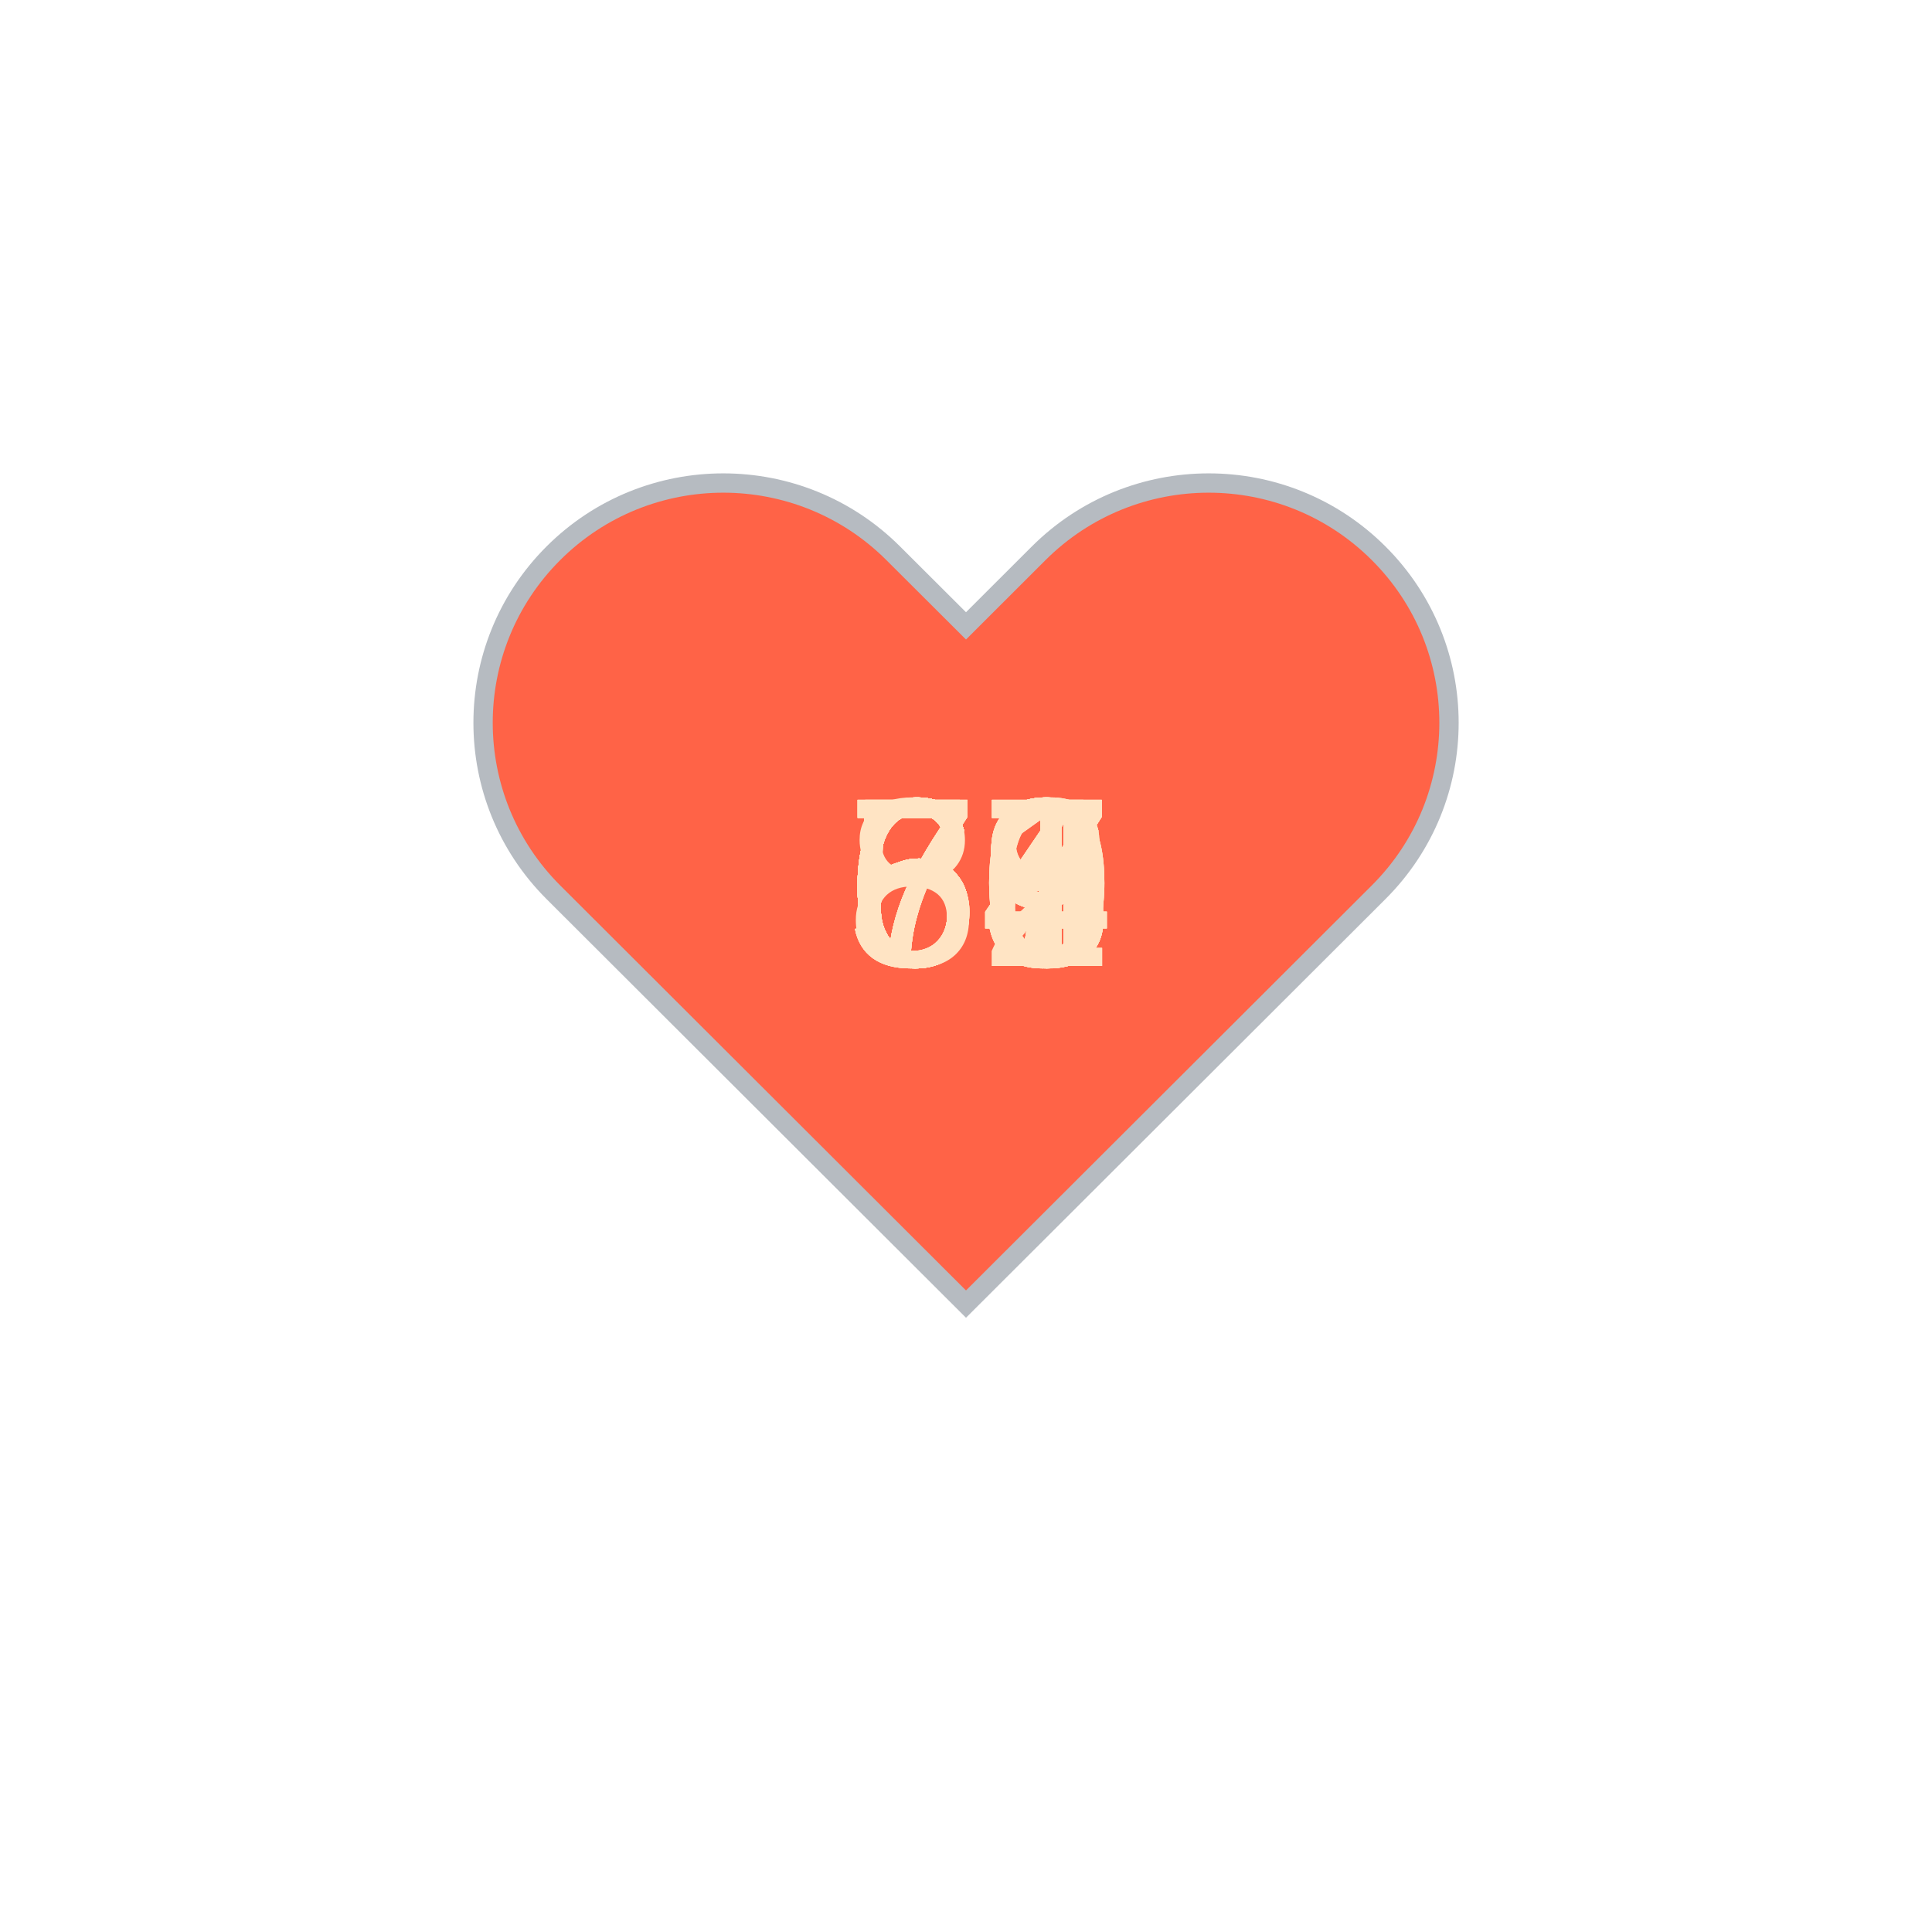
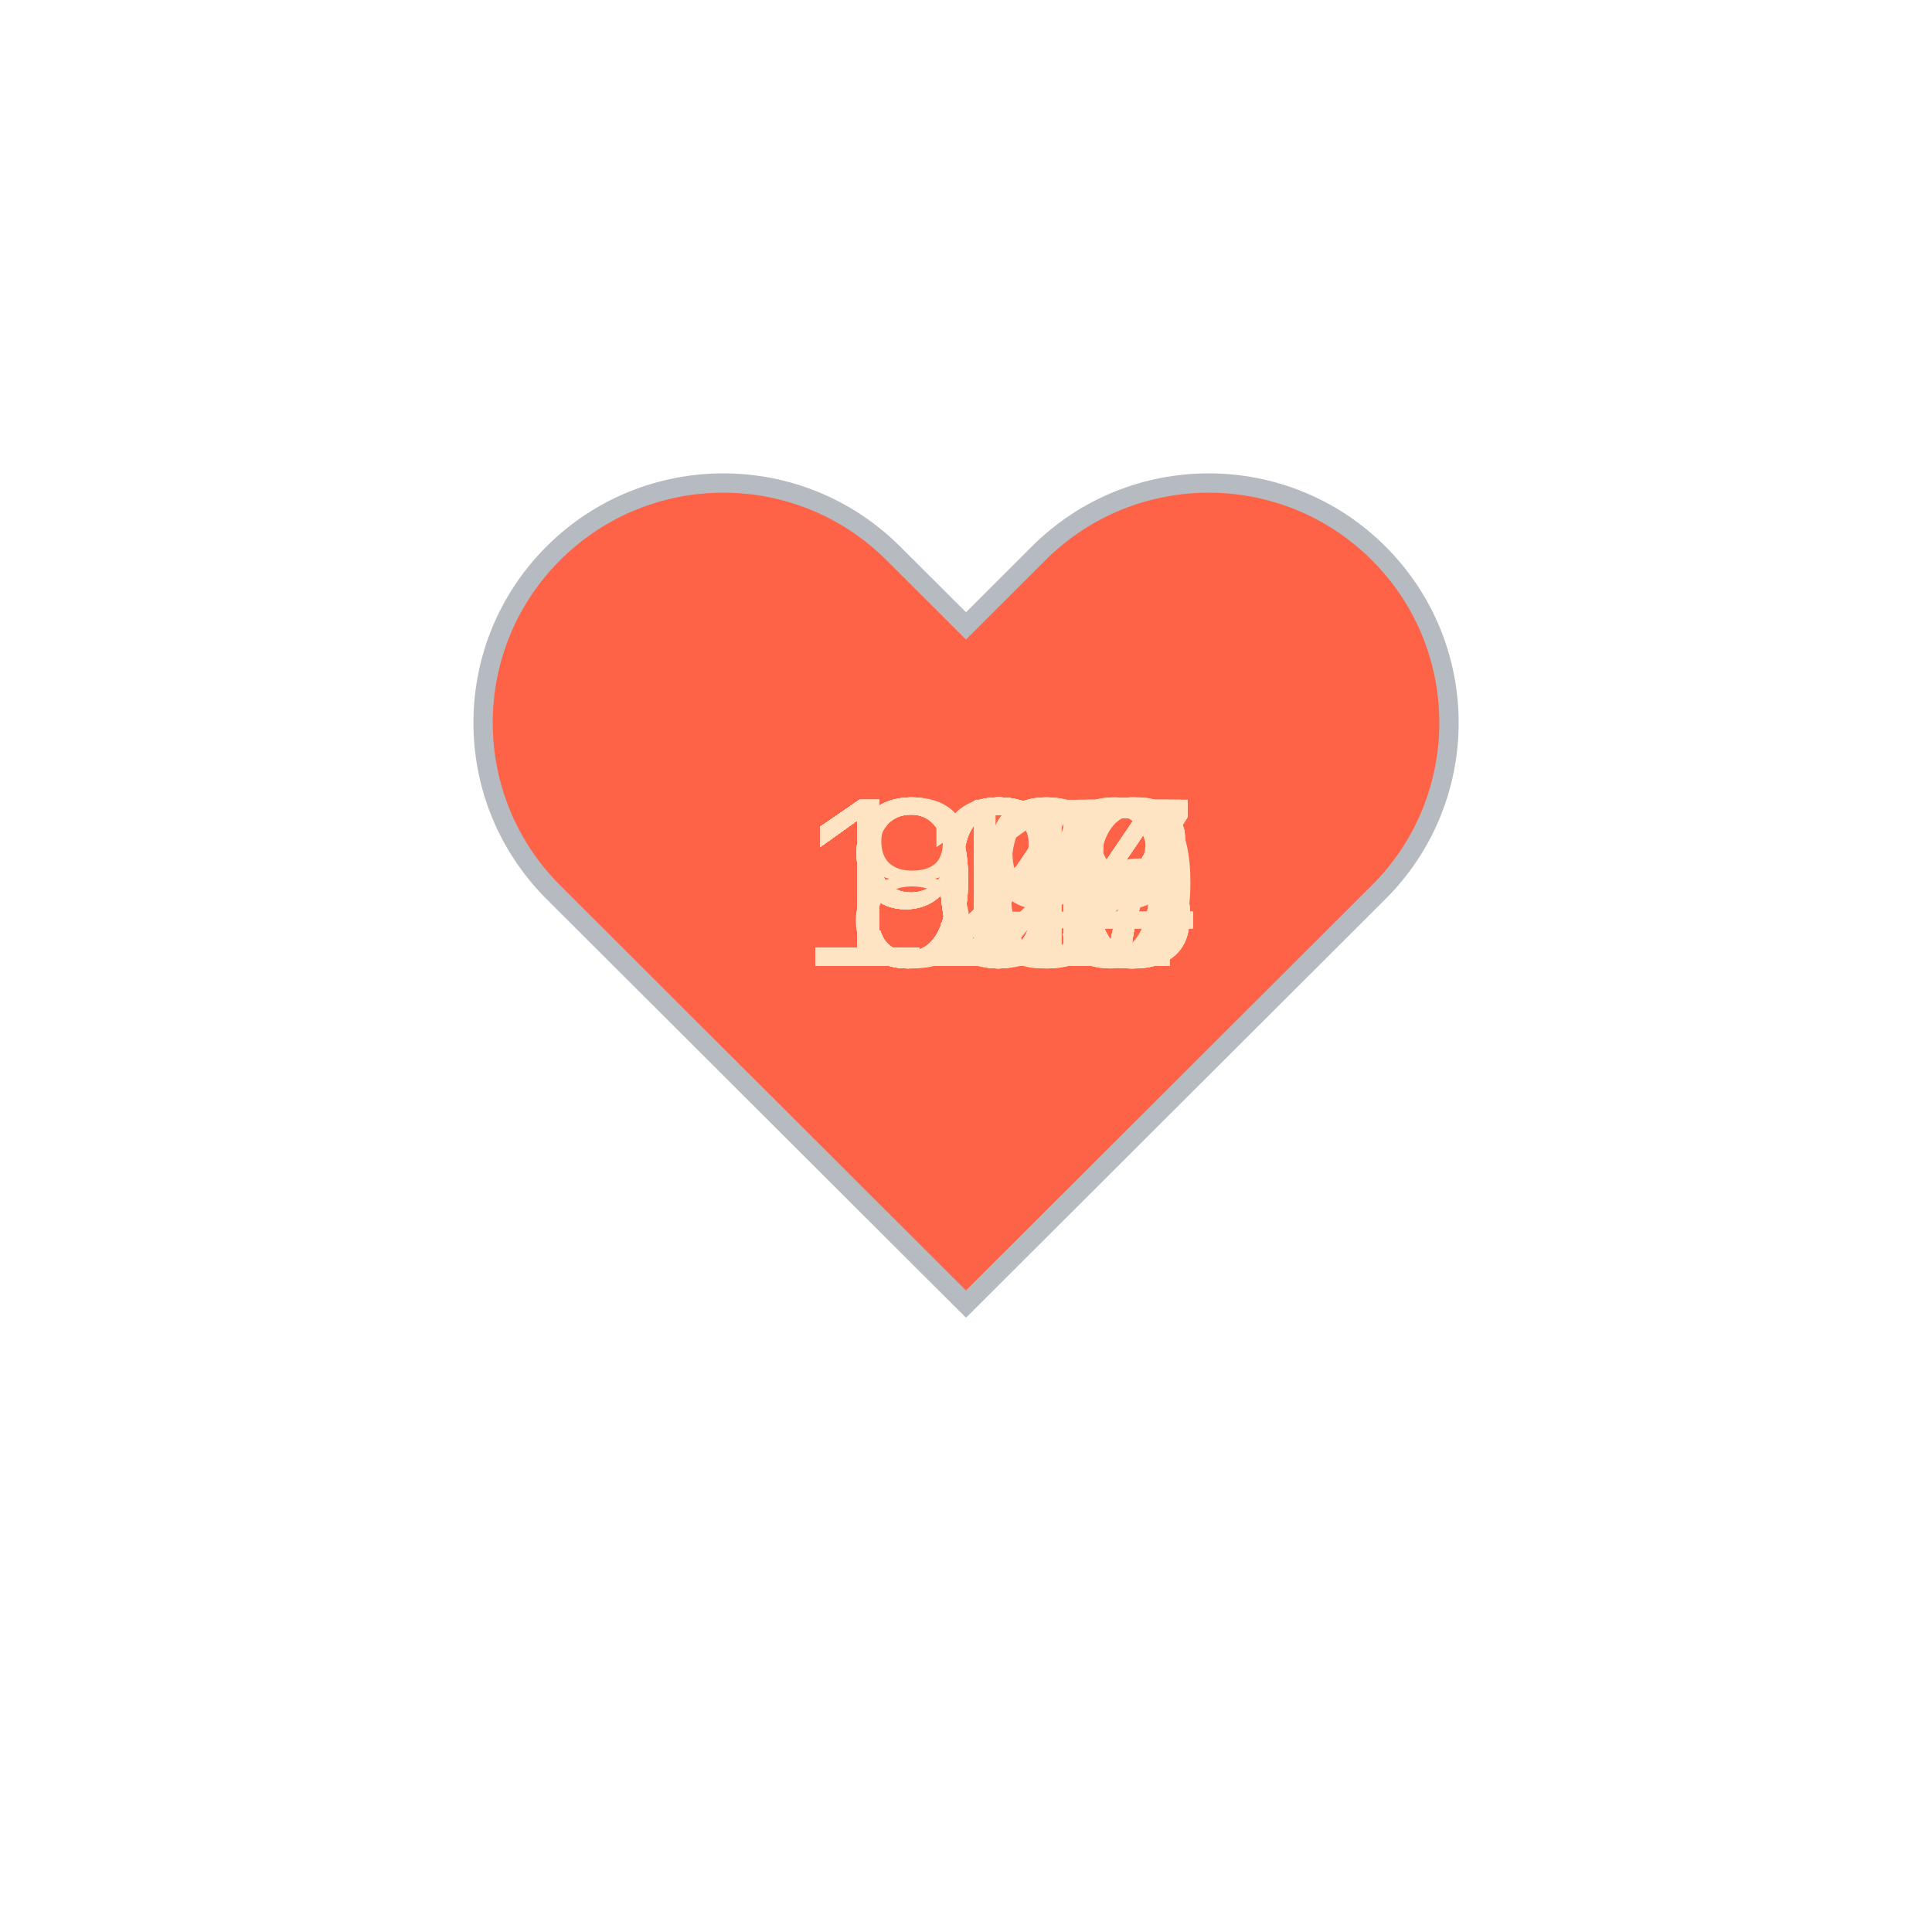
<svg xmlns="http://www.w3.org/2000/svg" baseProfile="full" height="150" version="1.1" viewBox="0,0,200,200" width="150">
  <defs />
  <g transform="translate(100 100)">
    <path d="M92.71,7.27L92.71,7.27c-9.71-9.69-25.46-9.69-35.18,0L50,14.79l-7.54-7.52C32.75-2.42,17-2.42,7.29,7.27v0 c-9.71,9.69-9.71,25.41,0,35.1L50,85l42.71-42.63C102.43,32.68,102.43,16.96,92.71,7.27z" fill="tomato" stroke="#B6BBC1" stroke-width="2" transform="translate(-50 -50)" />
    <animateTransform additive="sum" attributeName="transform" dur="1.2s" repeatCount="indefinite" type="scale" values="1; 1.5; 1.25; 1.5; 1.5; 1;" />
-     <text fill="bisque" style="font-size:25px; font-family:Arial" transform="translate(-12.5 0)">60<animate attributeName="visibility" dur="36.0s" keyTimes="0;0.03;0.07;0.1;0.13;0.17;0.2;0.23;0.27;0.3;0.33;0.37;0.4;0.43;0.47;0.5;0.53;0.57;0.6;0.63;0.67;0.7;0.73;0.77;0.8;0.83;0.87;0.9;0.93;0.97;1.0" repeatCount="indefinite" values="visible;hidden;hidden;hidden;hidden;hidden;hidden;hidden;hidden;hidden;hidden;hidden;hidden;hidden;hidden;hidden;hidden;hidden;hidden;hidden;hidden;hidden;hidden;hidden;hidden;hidden;hidden;hidden;hidden;hidden;hidden" />
+     <text fill="bisque" style="font-size:25px; font-family:Arial" transform="translate(-17.5 0)">108<animate attributeName="visibility" dur="36.0s" keyTimes="0;0.03;0.07;0.1;0.13;0.17;0.2;0.23;0.27;0.3;0.33;0.37;0.4;0.43;0.47;0.5;0.53;0.57;0.6;0.63;0.67;0.7;0.73;0.77;0.8;0.83;0.87;0.9;0.93;0.97;1.0" repeatCount="indefinite" values="visible;hidden;hidden;hidden;hidden;hidden;hidden;hidden;hidden;hidden;hidden;hidden;hidden;hidden;hidden;hidden;hidden;hidden;hidden;hidden;hidden;hidden;hidden;hidden;hidden;hidden;hidden;hidden;hidden;hidden;hidden" />
    </text>
-     <text fill="bisque" style="font-size:25px; font-family:Arial" transform="translate(-12.5 0)">58<animate attributeName="visibility" dur="36.0s" keyTimes="0;0.03;0.07;0.1;0.13;0.17;0.2;0.23;0.27;0.3;0.33;0.37;0.4;0.43;0.47;0.5;0.53;0.57;0.6;0.63;0.67;0.7;0.73;0.77;0.8;0.83;0.87;0.9;0.93;0.97;1.0" repeatCount="indefinite" values="hidden;visible;hidden;hidden;hidden;hidden;hidden;hidden;hidden;hidden;hidden;hidden;hidden;hidden;hidden;hidden;hidden;hidden;hidden;hidden;hidden;hidden;hidden;hidden;hidden;hidden;hidden;hidden;hidden;hidden;hidden" />
+     <text fill="bisque" style="font-size:25px; font-family:Arial" transform="translate(-17.5 0)">109<animate attributeName="visibility" dur="36.0s" keyTimes="0;0.03;0.07;0.1;0.13;0.17;0.2;0.23;0.27;0.3;0.33;0.37;0.4;0.43;0.47;0.5;0.53;0.57;0.6;0.63;0.67;0.7;0.73;0.77;0.8;0.83;0.87;0.9;0.93;0.97;1.0" repeatCount="indefinite" values="hidden;visible;hidden;hidden;hidden;hidden;hidden;hidden;hidden;hidden;hidden;hidden;hidden;hidden;hidden;hidden;hidden;hidden;hidden;hidden;hidden;hidden;hidden;hidden;hidden;hidden;hidden;hidden;hidden;hidden;hidden" />
    </text>
-     <text fill="bisque" style="font-size:25px; font-family:Arial" transform="translate(-12.5 0)">63<animate attributeName="visibility" dur="36.0s" keyTimes="0;0.03;0.07;0.1;0.13;0.17;0.2;0.23;0.27;0.3;0.33;0.37;0.4;0.43;0.47;0.5;0.53;0.57;0.6;0.63;0.67;0.7;0.73;0.77;0.8;0.83;0.87;0.9;0.93;0.97;1.0" repeatCount="indefinite" values="hidden;hidden;visible;hidden;hidden;hidden;hidden;hidden;hidden;hidden;hidden;hidden;hidden;hidden;hidden;hidden;hidden;hidden;hidden;hidden;hidden;hidden;hidden;hidden;hidden;hidden;hidden;hidden;hidden;hidden;hidden" />
+     <text fill="bisque" style="font-size:25px; font-family:Arial" transform="translate(-17.5 0)">107<animate attributeName="visibility" dur="36.0s" keyTimes="0;0.03;0.07;0.1;0.13;0.17;0.2;0.23;0.27;0.3;0.33;0.37;0.4;0.43;0.47;0.5;0.53;0.57;0.6;0.63;0.67;0.7;0.73;0.77;0.8;0.83;0.87;0.9;0.93;0.97;1.0" repeatCount="indefinite" values="hidden;hidden;visible;hidden;hidden;hidden;hidden;hidden;hidden;hidden;hidden;hidden;hidden;hidden;hidden;hidden;hidden;hidden;hidden;hidden;hidden;hidden;hidden;hidden;hidden;hidden;hidden;hidden;hidden;hidden;hidden" />
    </text>
-     <text fill="bisque" style="font-size:25px; font-family:Arial" transform="translate(-12.5 0)">59<animate attributeName="visibility" dur="36.0s" keyTimes="0;0.03;0.07;0.1;0.13;0.17;0.2;0.23;0.27;0.3;0.33;0.37;0.4;0.43;0.47;0.5;0.53;0.57;0.6;0.63;0.67;0.7;0.73;0.77;0.8;0.83;0.87;0.9;0.93;0.97;1.0" repeatCount="indefinite" values="hidden;hidden;hidden;visible;hidden;hidden;hidden;hidden;hidden;hidden;hidden;hidden;hidden;hidden;hidden;hidden;hidden;hidden;hidden;hidden;hidden;hidden;hidden;hidden;hidden;hidden;hidden;hidden;hidden;hidden;hidden" />
+     <text fill="bisque" style="font-size:25px; font-family:Arial" transform="translate(-17.5 0)">106<animate attributeName="visibility" dur="36.0s" keyTimes="0;0.03;0.07;0.1;0.13;0.17;0.2;0.23;0.27;0.3;0.33;0.37;0.4;0.43;0.47;0.5;0.53;0.57;0.6;0.63;0.67;0.7;0.73;0.77;0.8;0.83;0.87;0.9;0.93;0.97;1.0" repeatCount="indefinite" values="hidden;hidden;hidden;visible;hidden;hidden;hidden;hidden;hidden;hidden;hidden;hidden;hidden;hidden;hidden;hidden;hidden;hidden;hidden;hidden;hidden;hidden;hidden;hidden;hidden;hidden;hidden;hidden;hidden;hidden;hidden" />
    </text>
-     <text fill="bisque" style="font-size:25px; font-family:Arial" transform="translate(-12.5 0)">63<animate attributeName="visibility" dur="36.0s" keyTimes="0;0.03;0.07;0.1;0.13;0.17;0.2;0.23;0.27;0.3;0.33;0.37;0.4;0.43;0.47;0.5;0.53;0.57;0.6;0.63;0.67;0.7;0.73;0.77;0.8;0.83;0.87;0.9;0.93;0.97;1.0" repeatCount="indefinite" values="hidden;hidden;hidden;hidden;visible;hidden;hidden;hidden;hidden;hidden;hidden;hidden;hidden;hidden;hidden;hidden;hidden;hidden;hidden;hidden;hidden;hidden;hidden;hidden;hidden;hidden;hidden;hidden;hidden;hidden;hidden" />
+     <text fill="bisque" style="font-size:25px; font-family:Arial" transform="translate(-17.5 0)">104<animate attributeName="visibility" dur="36.0s" keyTimes="0;0.03;0.07;0.1;0.13;0.17;0.2;0.23;0.27;0.3;0.33;0.37;0.4;0.43;0.47;0.5;0.53;0.57;0.6;0.63;0.67;0.7;0.73;0.77;0.8;0.83;0.87;0.9;0.93;0.97;1.0" repeatCount="indefinite" values="hidden;hidden;hidden;hidden;visible;hidden;hidden;hidden;hidden;hidden;hidden;hidden;hidden;hidden;hidden;hidden;hidden;hidden;hidden;hidden;hidden;hidden;hidden;hidden;hidden;hidden;hidden;hidden;hidden;hidden;hidden" />
    </text>
-     <text fill="bisque" style="font-size:25px; font-family:Arial" transform="translate(-12.5 0)">70<animate attributeName="visibility" dur="36.0s" keyTimes="0;0.03;0.07;0.1;0.13;0.17;0.2;0.23;0.27;0.3;0.33;0.37;0.4;0.43;0.47;0.5;0.53;0.57;0.6;0.63;0.67;0.7;0.73;0.77;0.8;0.83;0.87;0.9;0.93;0.97;1.0" repeatCount="indefinite" values="hidden;hidden;hidden;hidden;hidden;visible;hidden;hidden;hidden;hidden;hidden;hidden;hidden;hidden;hidden;hidden;hidden;hidden;hidden;hidden;hidden;hidden;hidden;hidden;hidden;hidden;hidden;hidden;hidden;hidden;hidden" />
+     <text fill="bisque" style="font-size:25px; font-family:Arial" transform="translate(-17.5 0)">107<animate attributeName="visibility" dur="36.0s" keyTimes="0;0.03;0.07;0.1;0.13;0.17;0.2;0.23;0.27;0.3;0.33;0.37;0.4;0.43;0.47;0.5;0.53;0.57;0.6;0.63;0.67;0.7;0.73;0.77;0.8;0.83;0.87;0.9;0.93;0.97;1.0" repeatCount="indefinite" values="hidden;hidden;hidden;hidden;hidden;visible;hidden;hidden;hidden;hidden;hidden;hidden;hidden;hidden;hidden;hidden;hidden;hidden;hidden;hidden;hidden;hidden;hidden;hidden;hidden;hidden;hidden;hidden;hidden;hidden;hidden" />
    </text>
-     <text fill="bisque" style="font-size:25px; font-family:Arial" transform="translate(-12.5 0)">69<animate attributeName="visibility" dur="36.0s" keyTimes="0;0.03;0.07;0.1;0.13;0.17;0.2;0.23;0.27;0.3;0.33;0.37;0.4;0.43;0.47;0.5;0.53;0.57;0.6;0.63;0.67;0.7;0.73;0.77;0.8;0.83;0.87;0.9;0.93;0.97;1.0" repeatCount="indefinite" values="hidden;hidden;hidden;hidden;hidden;hidden;visible;hidden;hidden;hidden;hidden;hidden;hidden;hidden;hidden;hidden;hidden;hidden;hidden;hidden;hidden;hidden;hidden;hidden;hidden;hidden;hidden;hidden;hidden;hidden;hidden" />
+     <text fill="bisque" style="font-size:25px; font-family:Arial" transform="translate(-17.5 0)">104<animate attributeName="visibility" dur="36.0s" keyTimes="0;0.03;0.07;0.1;0.13;0.17;0.2;0.23;0.27;0.3;0.33;0.37;0.4;0.43;0.47;0.5;0.53;0.57;0.6;0.63;0.67;0.7;0.73;0.77;0.8;0.83;0.87;0.9;0.93;0.97;1.0" repeatCount="indefinite" values="hidden;hidden;hidden;hidden;hidden;hidden;visible;hidden;hidden;hidden;hidden;hidden;hidden;hidden;hidden;hidden;hidden;hidden;hidden;hidden;hidden;hidden;hidden;hidden;hidden;hidden;hidden;hidden;hidden;hidden;hidden" />
    </text>
-     <text fill="bisque" style="font-size:25px; font-family:Arial" transform="translate(-12.5 0)">61<animate attributeName="visibility" dur="36.0s" keyTimes="0;0.03;0.07;0.1;0.13;0.17;0.2;0.23;0.27;0.3;0.33;0.37;0.4;0.43;0.47;0.5;0.53;0.57;0.6;0.63;0.67;0.7;0.73;0.77;0.8;0.83;0.87;0.9;0.93;0.97;1.0" repeatCount="indefinite" values="hidden;hidden;hidden;hidden;hidden;hidden;hidden;visible;hidden;hidden;hidden;hidden;hidden;hidden;hidden;hidden;hidden;hidden;hidden;hidden;hidden;hidden;hidden;hidden;hidden;hidden;hidden;hidden;hidden;hidden;hidden" />
+     <text fill="bisque" style="font-size:25px; font-family:Arial" transform="translate(-17.5 0)">105<animate attributeName="visibility" dur="36.0s" keyTimes="0;0.03;0.07;0.1;0.13;0.17;0.2;0.23;0.27;0.3;0.33;0.37;0.4;0.43;0.47;0.5;0.53;0.57;0.6;0.63;0.67;0.7;0.73;0.77;0.8;0.83;0.87;0.9;0.93;0.97;1.0" repeatCount="indefinite" values="hidden;hidden;hidden;hidden;hidden;hidden;hidden;visible;hidden;hidden;hidden;hidden;hidden;hidden;hidden;hidden;hidden;hidden;hidden;hidden;hidden;hidden;hidden;hidden;hidden;hidden;hidden;hidden;hidden;hidden;hidden" />
    </text>
-     <text fill="bisque" style="font-size:25px; font-family:Arial" transform="translate(-12.5 0)">59<animate attributeName="visibility" dur="36.0s" keyTimes="0;0.03;0.07;0.1;0.13;0.17;0.2;0.23;0.27;0.3;0.33;0.37;0.4;0.43;0.47;0.5;0.53;0.57;0.6;0.63;0.67;0.7;0.73;0.77;0.8;0.83;0.87;0.9;0.93;0.97;1.0" repeatCount="indefinite" values="hidden;hidden;hidden;hidden;hidden;hidden;hidden;hidden;visible;hidden;hidden;hidden;hidden;hidden;hidden;hidden;hidden;hidden;hidden;hidden;hidden;hidden;hidden;hidden;hidden;hidden;hidden;hidden;hidden;hidden;hidden" />
+     <text fill="bisque" style="font-size:25px; font-family:Arial" transform="translate(-17.5 0)">112<animate attributeName="visibility" dur="36.0s" keyTimes="0;0.03;0.07;0.1;0.13;0.17;0.2;0.23;0.27;0.3;0.33;0.37;0.4;0.43;0.47;0.5;0.53;0.57;0.6;0.63;0.67;0.7;0.73;0.77;0.8;0.83;0.87;0.9;0.93;0.97;1.0" repeatCount="indefinite" values="hidden;hidden;hidden;hidden;hidden;hidden;hidden;hidden;visible;hidden;hidden;hidden;hidden;hidden;hidden;hidden;hidden;hidden;hidden;hidden;hidden;hidden;hidden;hidden;hidden;hidden;hidden;hidden;hidden;hidden;hidden" />
    </text>
-     <text fill="bisque" style="font-size:25px; font-family:Arial" transform="translate(-12.5 0)">63<animate attributeName="visibility" dur="36.0s" keyTimes="0;0.03;0.07;0.1;0.13;0.17;0.2;0.23;0.27;0.3;0.33;0.37;0.4;0.43;0.47;0.5;0.53;0.57;0.6;0.63;0.67;0.7;0.73;0.77;0.8;0.83;0.87;0.9;0.93;0.97;1.0" repeatCount="indefinite" values="hidden;hidden;hidden;hidden;hidden;hidden;hidden;hidden;hidden;visible;hidden;hidden;hidden;hidden;hidden;hidden;hidden;hidden;hidden;hidden;hidden;hidden;hidden;hidden;hidden;hidden;hidden;hidden;hidden;hidden;hidden" />
+     <text fill="bisque" style="font-size:25px; font-family:Arial" transform="translate(-17.5 0)">119<animate attributeName="visibility" dur="36.0s" keyTimes="0;0.03;0.07;0.1;0.13;0.17;0.2;0.23;0.27;0.3;0.33;0.37;0.4;0.43;0.47;0.5;0.53;0.57;0.6;0.63;0.67;0.7;0.73;0.77;0.8;0.83;0.87;0.9;0.93;0.97;1.0" repeatCount="indefinite" values="hidden;hidden;hidden;hidden;hidden;hidden;hidden;hidden;hidden;visible;hidden;hidden;hidden;hidden;hidden;hidden;hidden;hidden;hidden;hidden;hidden;hidden;hidden;hidden;hidden;hidden;hidden;hidden;hidden;hidden;hidden" />
    </text>
-     <text fill="bisque" style="font-size:25px; font-family:Arial" transform="translate(-12.5 0)">63<animate attributeName="visibility" dur="36.0s" keyTimes="0;0.03;0.07;0.1;0.13;0.17;0.2;0.23;0.27;0.3;0.33;0.37;0.4;0.43;0.47;0.5;0.53;0.57;0.6;0.63;0.67;0.7;0.73;0.77;0.8;0.83;0.87;0.9;0.93;0.97;1.0" repeatCount="indefinite" values="hidden;hidden;hidden;hidden;hidden;hidden;hidden;hidden;hidden;hidden;visible;hidden;hidden;hidden;hidden;hidden;hidden;hidden;hidden;hidden;hidden;hidden;hidden;hidden;hidden;hidden;hidden;hidden;hidden;hidden;hidden" />
+     <text fill="bisque" style="font-size:25px; font-family:Arial" transform="translate(-17.5 0)">119<animate attributeName="visibility" dur="36.0s" keyTimes="0;0.03;0.07;0.1;0.13;0.17;0.2;0.23;0.27;0.3;0.33;0.37;0.4;0.43;0.47;0.5;0.53;0.57;0.6;0.63;0.67;0.7;0.73;0.77;0.8;0.83;0.87;0.9;0.93;0.97;1.0" repeatCount="indefinite" values="hidden;hidden;hidden;hidden;hidden;hidden;hidden;hidden;hidden;hidden;visible;hidden;hidden;hidden;hidden;hidden;hidden;hidden;hidden;hidden;hidden;hidden;hidden;hidden;hidden;hidden;hidden;hidden;hidden;hidden;hidden" />
    </text>
-     <text fill="bisque" style="font-size:25px; font-family:Arial" transform="translate(-12.5 0)">64<animate attributeName="visibility" dur="36.0s" keyTimes="0;0.03;0.07;0.1;0.13;0.17;0.2;0.23;0.27;0.3;0.33;0.37;0.4;0.43;0.47;0.5;0.53;0.57;0.6;0.63;0.67;0.7;0.73;0.77;0.8;0.83;0.87;0.9;0.93;0.97;1.0" repeatCount="indefinite" values="hidden;hidden;hidden;hidden;hidden;hidden;hidden;hidden;hidden;hidden;hidden;visible;hidden;hidden;hidden;hidden;hidden;hidden;hidden;hidden;hidden;hidden;hidden;hidden;hidden;hidden;hidden;hidden;hidden;hidden;hidden" />
+     <text fill="bisque" style="font-size:25px; font-family:Arial" transform="translate(-17.5 0)">124<animate attributeName="visibility" dur="36.0s" keyTimes="0;0.03;0.07;0.1;0.13;0.17;0.2;0.23;0.27;0.3;0.33;0.37;0.4;0.43;0.47;0.5;0.53;0.57;0.6;0.63;0.67;0.7;0.73;0.77;0.8;0.83;0.87;0.9;0.93;0.97;1.0" repeatCount="indefinite" values="hidden;hidden;hidden;hidden;hidden;hidden;hidden;hidden;hidden;hidden;hidden;visible;hidden;hidden;hidden;hidden;hidden;hidden;hidden;hidden;hidden;hidden;hidden;hidden;hidden;hidden;hidden;hidden;hidden;hidden;hidden" />
    </text>
-     <text fill="bisque" style="font-size:25px; font-family:Arial" transform="translate(-12.5 0)">67<animate attributeName="visibility" dur="36.0s" keyTimes="0;0.03;0.07;0.1;0.13;0.17;0.2;0.23;0.27;0.3;0.33;0.37;0.4;0.43;0.47;0.5;0.53;0.57;0.6;0.63;0.67;0.7;0.73;0.77;0.8;0.83;0.87;0.9;0.93;0.97;1.0" repeatCount="indefinite" values="hidden;hidden;hidden;hidden;hidden;hidden;hidden;hidden;hidden;hidden;hidden;hidden;visible;hidden;hidden;hidden;hidden;hidden;hidden;hidden;hidden;hidden;hidden;hidden;hidden;hidden;hidden;hidden;hidden;hidden;hidden" />
+     <text fill="bisque" style="font-size:25px; font-family:Arial" transform="translate(-17.5 0)">127<animate attributeName="visibility" dur="36.0s" keyTimes="0;0.03;0.07;0.1;0.13;0.17;0.2;0.23;0.27;0.3;0.33;0.37;0.4;0.43;0.47;0.5;0.53;0.57;0.6;0.63;0.67;0.7;0.73;0.77;0.8;0.83;0.87;0.9;0.93;0.97;1.0" repeatCount="indefinite" values="hidden;hidden;hidden;hidden;hidden;hidden;hidden;hidden;hidden;hidden;hidden;hidden;visible;hidden;hidden;hidden;hidden;hidden;hidden;hidden;hidden;hidden;hidden;hidden;hidden;hidden;hidden;hidden;hidden;hidden;hidden" />
    </text>
-     <text fill="bisque" style="font-size:25px; font-family:Arial" transform="translate(-12.5 0)">68<animate attributeName="visibility" dur="36.0s" keyTimes="0;0.03;0.07;0.1;0.13;0.17;0.2;0.23;0.27;0.3;0.33;0.37;0.4;0.43;0.47;0.5;0.53;0.57;0.6;0.63;0.67;0.7;0.73;0.77;0.8;0.83;0.87;0.9;0.93;0.97;1.0" repeatCount="indefinite" values="hidden;hidden;hidden;hidden;hidden;hidden;hidden;hidden;hidden;hidden;hidden;hidden;hidden;visible;hidden;hidden;hidden;hidden;hidden;hidden;hidden;hidden;hidden;hidden;hidden;hidden;hidden;hidden;hidden;hidden;hidden" />
+     <text fill="bisque" style="font-size:25px; font-family:Arial" transform="translate(-17.5 0)">125<animate attributeName="visibility" dur="36.0s" keyTimes="0;0.03;0.07;0.1;0.13;0.17;0.2;0.23;0.27;0.3;0.33;0.37;0.4;0.43;0.47;0.5;0.53;0.57;0.6;0.63;0.67;0.7;0.73;0.77;0.8;0.83;0.87;0.9;0.93;0.97;1.0" repeatCount="indefinite" values="hidden;hidden;hidden;hidden;hidden;hidden;hidden;hidden;hidden;hidden;hidden;hidden;hidden;visible;hidden;hidden;hidden;hidden;hidden;hidden;hidden;hidden;hidden;hidden;hidden;hidden;hidden;hidden;hidden;hidden;hidden" />
    </text>
-     <text fill="bisque" style="font-size:25px; font-family:Arial" transform="translate(-12.5 0)">67<animate attributeName="visibility" dur="36.0s" keyTimes="0;0.03;0.07;0.1;0.13;0.17;0.2;0.23;0.27;0.3;0.33;0.37;0.4;0.43;0.47;0.5;0.53;0.57;0.6;0.63;0.67;0.7;0.73;0.77;0.8;0.83;0.87;0.9;0.93;0.97;1.0" repeatCount="indefinite" values="hidden;hidden;hidden;hidden;hidden;hidden;hidden;hidden;hidden;hidden;hidden;hidden;hidden;hidden;visible;hidden;hidden;hidden;hidden;hidden;hidden;hidden;hidden;hidden;hidden;hidden;hidden;hidden;hidden;hidden;hidden" />
+     <text fill="bisque" style="font-size:25px; font-family:Arial" transform="translate(-17.5 0)">125<animate attributeName="visibility" dur="36.0s" keyTimes="0;0.03;0.07;0.1;0.13;0.17;0.2;0.23;0.27;0.3;0.33;0.37;0.4;0.43;0.47;0.5;0.53;0.57;0.6;0.63;0.67;0.7;0.73;0.77;0.8;0.83;0.87;0.9;0.93;0.97;1.0" repeatCount="indefinite" values="hidden;hidden;hidden;hidden;hidden;hidden;hidden;hidden;hidden;hidden;hidden;hidden;hidden;hidden;visible;hidden;hidden;hidden;hidden;hidden;hidden;hidden;hidden;hidden;hidden;hidden;hidden;hidden;hidden;hidden;hidden" />
    </text>
-     <text fill="bisque" style="font-size:25px; font-family:Arial" transform="translate(-12.5 0)">70<animate attributeName="visibility" dur="36.0s" keyTimes="0;0.03;0.07;0.1;0.13;0.17;0.2;0.23;0.27;0.3;0.33;0.37;0.4;0.43;0.47;0.5;0.53;0.57;0.6;0.63;0.67;0.7;0.73;0.77;0.8;0.83;0.87;0.9;0.93;0.97;1.0" repeatCount="indefinite" values="hidden;hidden;hidden;hidden;hidden;hidden;hidden;hidden;hidden;hidden;hidden;hidden;hidden;hidden;hidden;visible;hidden;hidden;hidden;hidden;hidden;hidden;hidden;hidden;hidden;hidden;hidden;hidden;hidden;hidden;hidden" />
+     <text fill="bisque" style="font-size:25px; font-family:Arial" transform="translate(-17.5 0)">123<animate attributeName="visibility" dur="36.0s" keyTimes="0;0.03;0.07;0.1;0.13;0.17;0.2;0.23;0.27;0.3;0.33;0.37;0.4;0.43;0.47;0.5;0.53;0.57;0.6;0.63;0.67;0.7;0.73;0.77;0.8;0.83;0.87;0.9;0.93;0.97;1.0" repeatCount="indefinite" values="hidden;hidden;hidden;hidden;hidden;hidden;hidden;hidden;hidden;hidden;hidden;hidden;hidden;hidden;hidden;visible;hidden;hidden;hidden;hidden;hidden;hidden;hidden;hidden;hidden;hidden;hidden;hidden;hidden;hidden;hidden" />
    </text>
-     <text fill="bisque" style="font-size:25px; font-family:Arial" transform="translate(-12.5 0)">69<animate attributeName="visibility" dur="36.0s" keyTimes="0;0.03;0.07;0.1;0.13;0.17;0.2;0.23;0.27;0.3;0.33;0.37;0.4;0.43;0.47;0.5;0.53;0.57;0.6;0.63;0.67;0.7;0.73;0.77;0.8;0.83;0.87;0.9;0.93;0.97;1.0" repeatCount="indefinite" values="hidden;hidden;hidden;hidden;hidden;hidden;hidden;hidden;hidden;hidden;hidden;hidden;hidden;hidden;hidden;hidden;visible;hidden;hidden;hidden;hidden;hidden;hidden;hidden;hidden;hidden;hidden;hidden;hidden;hidden;hidden" />
+     <text fill="bisque" style="font-size:25px; font-family:Arial" transform="translate(-17.5 0)">124<animate attributeName="visibility" dur="36.0s" keyTimes="0;0.03;0.07;0.1;0.13;0.17;0.2;0.23;0.27;0.3;0.33;0.37;0.4;0.43;0.47;0.5;0.53;0.57;0.6;0.63;0.67;0.7;0.73;0.77;0.8;0.83;0.87;0.9;0.93;0.97;1.0" repeatCount="indefinite" values="hidden;hidden;hidden;hidden;hidden;hidden;hidden;hidden;hidden;hidden;hidden;hidden;hidden;hidden;hidden;hidden;visible;hidden;hidden;hidden;hidden;hidden;hidden;hidden;hidden;hidden;hidden;hidden;hidden;hidden;hidden" />
    </text>
-     <text fill="bisque" style="font-size:25px; font-family:Arial" transform="translate(-12.5 0)">67<animate attributeName="visibility" dur="36.0s" keyTimes="0;0.03;0.07;0.1;0.13;0.17;0.2;0.23;0.27;0.3;0.33;0.37;0.4;0.43;0.47;0.5;0.53;0.57;0.6;0.63;0.67;0.7;0.73;0.77;0.8;0.83;0.87;0.9;0.93;0.97;1.0" repeatCount="indefinite" values="hidden;hidden;hidden;hidden;hidden;hidden;hidden;hidden;hidden;hidden;hidden;hidden;hidden;hidden;hidden;hidden;hidden;visible;hidden;hidden;hidden;hidden;hidden;hidden;hidden;hidden;hidden;hidden;hidden;hidden;hidden" />
+     <text fill="bisque" style="font-size:25px; font-family:Arial" transform="translate(-17.5 0)">125<animate attributeName="visibility" dur="36.0s" keyTimes="0;0.03;0.07;0.1;0.13;0.17;0.2;0.23;0.27;0.3;0.33;0.37;0.4;0.43;0.47;0.5;0.53;0.57;0.6;0.63;0.67;0.7;0.73;0.77;0.8;0.83;0.87;0.9;0.93;0.97;1.0" repeatCount="indefinite" values="hidden;hidden;hidden;hidden;hidden;hidden;hidden;hidden;hidden;hidden;hidden;hidden;hidden;hidden;hidden;hidden;hidden;visible;hidden;hidden;hidden;hidden;hidden;hidden;hidden;hidden;hidden;hidden;hidden;hidden;hidden" />
    </text>
-     <text fill="bisque" style="font-size:25px; font-family:Arial" transform="translate(-12.5 0)">64<animate attributeName="visibility" dur="36.0s" keyTimes="0;0.03;0.07;0.1;0.13;0.17;0.2;0.23;0.27;0.3;0.33;0.37;0.4;0.43;0.47;0.5;0.53;0.57;0.6;0.63;0.67;0.7;0.73;0.77;0.8;0.83;0.87;0.9;0.93;0.97;1.0" repeatCount="indefinite" values="hidden;hidden;hidden;hidden;hidden;hidden;hidden;hidden;hidden;hidden;hidden;hidden;hidden;hidden;hidden;hidden;hidden;hidden;visible;hidden;hidden;hidden;hidden;hidden;hidden;hidden;hidden;hidden;hidden;hidden;hidden" />
+     <text fill="bisque" style="font-size:25px; font-family:Arial" transform="translate(-17.5 0)">125<animate attributeName="visibility" dur="36.0s" keyTimes="0;0.03;0.07;0.1;0.13;0.17;0.2;0.23;0.27;0.3;0.33;0.37;0.4;0.43;0.47;0.5;0.53;0.57;0.6;0.63;0.67;0.7;0.73;0.77;0.8;0.83;0.87;0.9;0.93;0.97;1.0" repeatCount="indefinite" values="hidden;hidden;hidden;hidden;hidden;hidden;hidden;hidden;hidden;hidden;hidden;hidden;hidden;hidden;hidden;hidden;hidden;hidden;visible;hidden;hidden;hidden;hidden;hidden;hidden;hidden;hidden;hidden;hidden;hidden;hidden" />
    </text>
-     <text fill="bisque" style="font-size:25px; font-family:Arial" transform="translate(-12.5 0)">67<animate attributeName="visibility" dur="36.0s" keyTimes="0;0.03;0.07;0.1;0.13;0.17;0.2;0.23;0.27;0.3;0.33;0.37;0.4;0.43;0.47;0.5;0.53;0.57;0.6;0.63;0.67;0.7;0.73;0.77;0.8;0.83;0.87;0.9;0.93;0.97;1.0" repeatCount="indefinite" values="hidden;hidden;hidden;hidden;hidden;hidden;hidden;hidden;hidden;hidden;hidden;hidden;hidden;hidden;hidden;hidden;hidden;hidden;hidden;visible;hidden;hidden;hidden;hidden;hidden;hidden;hidden;hidden;hidden;hidden;hidden" />
+     <text fill="bisque" style="font-size:25px; font-family:Arial" transform="translate(-17.5 0)">127<animate attributeName="visibility" dur="36.0s" keyTimes="0;0.03;0.07;0.1;0.13;0.17;0.2;0.23;0.27;0.3;0.33;0.37;0.4;0.43;0.47;0.5;0.53;0.57;0.6;0.63;0.67;0.7;0.73;0.77;0.8;0.83;0.87;0.9;0.93;0.97;1.0" repeatCount="indefinite" values="hidden;hidden;hidden;hidden;hidden;hidden;hidden;hidden;hidden;hidden;hidden;hidden;hidden;hidden;hidden;hidden;hidden;hidden;hidden;visible;hidden;hidden;hidden;hidden;hidden;hidden;hidden;hidden;hidden;hidden;hidden" />
    </text>
-     <text fill="bisque" style="font-size:25px; font-family:Arial" transform="translate(-12.5 0)">67<animate attributeName="visibility" dur="36.0s" keyTimes="0;0.03;0.07;0.1;0.13;0.17;0.2;0.23;0.27;0.3;0.33;0.37;0.4;0.43;0.47;0.5;0.53;0.57;0.6;0.63;0.67;0.7;0.73;0.77;0.8;0.83;0.87;0.9;0.93;0.97;1.0" repeatCount="indefinite" values="hidden;hidden;hidden;hidden;hidden;hidden;hidden;hidden;hidden;hidden;hidden;hidden;hidden;hidden;hidden;hidden;hidden;hidden;hidden;hidden;visible;hidden;hidden;hidden;hidden;hidden;hidden;hidden;hidden;hidden;hidden" />
+     <text fill="bisque" style="font-size:25px; font-family:Arial" transform="translate(-17.5 0)">126<animate attributeName="visibility" dur="36.0s" keyTimes="0;0.03;0.07;0.1;0.13;0.17;0.2;0.23;0.27;0.3;0.33;0.37;0.4;0.43;0.47;0.5;0.53;0.57;0.6;0.63;0.67;0.7;0.73;0.77;0.8;0.83;0.87;0.9;0.93;0.97;1.0" repeatCount="indefinite" values="hidden;hidden;hidden;hidden;hidden;hidden;hidden;hidden;hidden;hidden;hidden;hidden;hidden;hidden;hidden;hidden;hidden;hidden;hidden;hidden;visible;hidden;hidden;hidden;hidden;hidden;hidden;hidden;hidden;hidden;hidden" />
    </text>
-     <text fill="bisque" style="font-size:25px; font-family:Arial" transform="translate(-12.5 0)">63<animate attributeName="visibility" dur="36.0s" keyTimes="0;0.03;0.07;0.1;0.13;0.17;0.2;0.23;0.27;0.3;0.33;0.37;0.4;0.43;0.47;0.5;0.53;0.57;0.6;0.63;0.67;0.7;0.73;0.77;0.8;0.83;0.87;0.9;0.93;0.97;1.0" repeatCount="indefinite" values="hidden;hidden;hidden;hidden;hidden;hidden;hidden;hidden;hidden;hidden;hidden;hidden;hidden;hidden;hidden;hidden;hidden;hidden;hidden;hidden;hidden;visible;hidden;hidden;hidden;hidden;hidden;hidden;hidden;hidden;hidden" />
+     <text fill="bisque" style="font-size:25px; font-family:Arial" transform="translate(-17.5 0)">128<animate attributeName="visibility" dur="36.0s" keyTimes="0;0.03;0.07;0.1;0.13;0.17;0.2;0.23;0.27;0.3;0.33;0.37;0.4;0.43;0.47;0.5;0.53;0.57;0.6;0.63;0.67;0.7;0.73;0.77;0.8;0.83;0.87;0.9;0.93;0.97;1.0" repeatCount="indefinite" values="hidden;hidden;hidden;hidden;hidden;hidden;hidden;hidden;hidden;hidden;hidden;hidden;hidden;hidden;hidden;hidden;hidden;hidden;hidden;hidden;hidden;visible;hidden;hidden;hidden;hidden;hidden;hidden;hidden;hidden;hidden" />
    </text>
-     <text fill="bisque" style="font-size:25px; font-family:Arial" transform="translate(-12.5 0)">67<animate attributeName="visibility" dur="36.0s" keyTimes="0;0.03;0.07;0.1;0.13;0.17;0.2;0.23;0.27;0.3;0.33;0.37;0.4;0.43;0.47;0.5;0.53;0.57;0.6;0.63;0.67;0.7;0.73;0.77;0.8;0.83;0.87;0.9;0.93;0.97;1.0" repeatCount="indefinite" values="hidden;hidden;hidden;hidden;hidden;hidden;hidden;hidden;hidden;hidden;hidden;hidden;hidden;hidden;hidden;hidden;hidden;hidden;hidden;hidden;hidden;hidden;visible;hidden;hidden;hidden;hidden;hidden;hidden;hidden;hidden" />
+     <text fill="bisque" style="font-size:25px; font-family:Arial" transform="translate(-17.5 0)">130<animate attributeName="visibility" dur="36.0s" keyTimes="0;0.03;0.07;0.1;0.13;0.17;0.2;0.23;0.27;0.3;0.33;0.37;0.4;0.43;0.47;0.5;0.53;0.57;0.6;0.63;0.67;0.7;0.73;0.77;0.8;0.83;0.87;0.9;0.93;0.97;1.0" repeatCount="indefinite" values="hidden;hidden;hidden;hidden;hidden;hidden;hidden;hidden;hidden;hidden;hidden;hidden;hidden;hidden;hidden;hidden;hidden;hidden;hidden;hidden;hidden;hidden;visible;hidden;hidden;hidden;hidden;hidden;hidden;hidden;hidden" />
    </text>
-     <text fill="bisque" style="font-size:25px; font-family:Arial" transform="translate(-12.5 0)">71<animate attributeName="visibility" dur="36.0s" keyTimes="0;0.03;0.07;0.1;0.13;0.17;0.2;0.23;0.27;0.3;0.33;0.37;0.4;0.43;0.47;0.5;0.53;0.57;0.6;0.63;0.67;0.7;0.73;0.77;0.8;0.83;0.87;0.9;0.93;0.97;1.0" repeatCount="indefinite" values="hidden;hidden;hidden;hidden;hidden;hidden;hidden;hidden;hidden;hidden;hidden;hidden;hidden;hidden;hidden;hidden;hidden;hidden;hidden;hidden;hidden;hidden;hidden;visible;hidden;hidden;hidden;hidden;hidden;hidden;hidden" />
+     <text fill="bisque" style="font-size:25px; font-family:Arial" transform="translate(-12.5 0)">94<animate attributeName="visibility" dur="36.0s" keyTimes="0;0.03;0.07;0.1;0.13;0.17;0.2;0.23;0.27;0.3;0.33;0.37;0.4;0.43;0.47;0.5;0.53;0.57;0.6;0.63;0.67;0.7;0.73;0.77;0.8;0.83;0.87;0.9;0.93;0.97;1.0" repeatCount="indefinite" values="hidden;hidden;hidden;hidden;hidden;hidden;hidden;hidden;hidden;hidden;hidden;hidden;hidden;hidden;hidden;hidden;hidden;hidden;hidden;hidden;hidden;hidden;hidden;visible;hidden;hidden;hidden;hidden;hidden;hidden;hidden" />
    </text>
-     <text fill="bisque" style="font-size:25px; font-family:Arial" transform="translate(-12.5 0)">64<animate attributeName="visibility" dur="36.0s" keyTimes="0;0.03;0.07;0.1;0.13;0.17;0.2;0.23;0.27;0.3;0.33;0.37;0.4;0.43;0.47;0.5;0.53;0.57;0.6;0.63;0.67;0.7;0.73;0.77;0.8;0.83;0.87;0.9;0.93;0.97;1.0" repeatCount="indefinite" values="hidden;hidden;hidden;hidden;hidden;hidden;hidden;hidden;hidden;hidden;hidden;hidden;hidden;hidden;hidden;hidden;hidden;hidden;hidden;hidden;hidden;hidden;hidden;hidden;visible;hidden;hidden;hidden;hidden;hidden;hidden" />
+     <text fill="bisque" style="font-size:25px; font-family:Arial" transform="translate(-12.5 0)">93<animate attributeName="visibility" dur="36.0s" keyTimes="0;0.03;0.07;0.1;0.13;0.17;0.2;0.23;0.27;0.3;0.33;0.37;0.4;0.43;0.47;0.5;0.53;0.57;0.6;0.63;0.67;0.7;0.73;0.77;0.8;0.83;0.87;0.9;0.93;0.97;1.0" repeatCount="indefinite" values="hidden;hidden;hidden;hidden;hidden;hidden;hidden;hidden;hidden;hidden;hidden;hidden;hidden;hidden;hidden;hidden;hidden;hidden;hidden;hidden;hidden;hidden;hidden;hidden;visible;hidden;hidden;hidden;hidden;hidden;hidden" />
    </text>
-     <text fill="bisque" style="font-size:25px; font-family:Arial" transform="translate(-12.5 0)">59<animate attributeName="visibility" dur="36.0s" keyTimes="0;0.03;0.07;0.1;0.13;0.17;0.2;0.23;0.27;0.3;0.33;0.37;0.4;0.43;0.47;0.5;0.53;0.57;0.6;0.63;0.67;0.7;0.73;0.77;0.8;0.83;0.87;0.9;0.93;0.97;1.0" repeatCount="indefinite" values="hidden;hidden;hidden;hidden;hidden;hidden;hidden;hidden;hidden;hidden;hidden;hidden;hidden;hidden;hidden;hidden;hidden;hidden;hidden;hidden;hidden;hidden;hidden;hidden;hidden;visible;hidden;hidden;hidden;hidden;hidden" />
+     <text fill="bisque" style="font-size:25px; font-family:Arial" transform="translate(-12.5 0)">92<animate attributeName="visibility" dur="36.0s" keyTimes="0;0.03;0.07;0.1;0.13;0.17;0.2;0.23;0.27;0.3;0.33;0.37;0.4;0.43;0.47;0.5;0.53;0.57;0.6;0.63;0.67;0.7;0.73;0.77;0.8;0.83;0.87;0.9;0.93;0.97;1.0" repeatCount="indefinite" values="hidden;hidden;hidden;hidden;hidden;hidden;hidden;hidden;hidden;hidden;hidden;hidden;hidden;hidden;hidden;hidden;hidden;hidden;hidden;hidden;hidden;hidden;hidden;hidden;hidden;visible;hidden;hidden;hidden;hidden;hidden" />
    </text>
-     <text fill="bisque" style="font-size:25px; font-family:Arial" transform="translate(-12.5 0)">84<animate attributeName="visibility" dur="36.0s" keyTimes="0;0.03;0.07;0.1;0.13;0.17;0.2;0.23;0.27;0.3;0.33;0.37;0.4;0.43;0.47;0.5;0.53;0.57;0.6;0.63;0.67;0.7;0.73;0.77;0.8;0.83;0.87;0.9;0.93;0.97;1.0" repeatCount="indefinite" values="hidden;hidden;hidden;hidden;hidden;hidden;hidden;hidden;hidden;hidden;hidden;hidden;hidden;hidden;hidden;hidden;hidden;hidden;hidden;hidden;hidden;hidden;hidden;hidden;hidden;hidden;visible;hidden;hidden;hidden;hidden" />
+     <text fill="bisque" style="font-size:25px; font-family:Arial" transform="translate(-12.5 0)">89<animate attributeName="visibility" dur="36.0s" keyTimes="0;0.03;0.07;0.1;0.13;0.17;0.2;0.23;0.27;0.3;0.33;0.37;0.4;0.43;0.47;0.5;0.53;0.57;0.6;0.63;0.67;0.7;0.73;0.77;0.8;0.83;0.87;0.9;0.93;0.97;1.0" repeatCount="indefinite" values="hidden;hidden;hidden;hidden;hidden;hidden;hidden;hidden;hidden;hidden;hidden;hidden;hidden;hidden;hidden;hidden;hidden;hidden;hidden;hidden;hidden;hidden;hidden;hidden;hidden;hidden;visible;hidden;hidden;hidden;hidden" />
    </text>
-     <text fill="bisque" style="font-size:25px; font-family:Arial" transform="translate(-12.5 0)">76<animate attributeName="visibility" dur="36.0s" keyTimes="0;0.03;0.07;0.1;0.13;0.17;0.2;0.23;0.27;0.3;0.33;0.37;0.4;0.43;0.47;0.5;0.53;0.57;0.6;0.63;0.67;0.7;0.73;0.77;0.8;0.83;0.87;0.9;0.93;0.97;1.0" repeatCount="indefinite" values="hidden;hidden;hidden;hidden;hidden;hidden;hidden;hidden;hidden;hidden;hidden;hidden;hidden;hidden;hidden;hidden;hidden;hidden;hidden;hidden;hidden;hidden;hidden;hidden;hidden;hidden;hidden;visible;hidden;hidden;hidden" />
+     <text fill="bisque" style="font-size:25px; font-family:Arial" transform="translate(-12.5 0)">91<animate attributeName="visibility" dur="36.0s" keyTimes="0;0.03;0.07;0.1;0.13;0.17;0.2;0.23;0.27;0.3;0.33;0.37;0.4;0.43;0.47;0.5;0.53;0.57;0.6;0.63;0.67;0.7;0.73;0.77;0.8;0.83;0.87;0.9;0.93;0.97;1.0" repeatCount="indefinite" values="hidden;hidden;hidden;hidden;hidden;hidden;hidden;hidden;hidden;hidden;hidden;hidden;hidden;hidden;hidden;hidden;hidden;hidden;hidden;hidden;hidden;hidden;hidden;hidden;hidden;hidden;hidden;visible;hidden;hidden;hidden" />
    </text>
-     <text fill="bisque" style="font-size:25px; font-family:Arial" transform="translate(-12.5 0)">72<animate attributeName="visibility" dur="36.0s" keyTimes="0;0.03;0.07;0.1;0.13;0.17;0.2;0.23;0.27;0.3;0.33;0.37;0.4;0.43;0.47;0.5;0.53;0.57;0.6;0.63;0.67;0.7;0.73;0.77;0.8;0.83;0.87;0.9;0.93;0.97;1.0" repeatCount="indefinite" values="hidden;hidden;hidden;hidden;hidden;hidden;hidden;hidden;hidden;hidden;hidden;hidden;hidden;hidden;hidden;hidden;hidden;hidden;hidden;hidden;hidden;hidden;hidden;hidden;hidden;hidden;hidden;hidden;visible;hidden;hidden" />
+     <text fill="bisque" style="font-size:25px; font-family:Arial" transform="translate(-12.5 0)">93<animate attributeName="visibility" dur="36.0s" keyTimes="0;0.03;0.07;0.1;0.13;0.17;0.2;0.23;0.27;0.3;0.33;0.37;0.4;0.43;0.47;0.5;0.53;0.57;0.6;0.63;0.67;0.7;0.73;0.77;0.8;0.83;0.87;0.9;0.93;0.97;1.0" repeatCount="indefinite" values="hidden;hidden;hidden;hidden;hidden;hidden;hidden;hidden;hidden;hidden;hidden;hidden;hidden;hidden;hidden;hidden;hidden;hidden;hidden;hidden;hidden;hidden;hidden;hidden;hidden;hidden;hidden;hidden;visible;hidden;hidden" />
    </text>
-     <text fill="bisque" style="font-size:25px; font-family:Arial" transform="translate(-12.5 0)">76<animate attributeName="visibility" dur="36.0s" keyTimes="0;0.03;0.07;0.1;0.13;0.17;0.2;0.23;0.27;0.3;0.33;0.37;0.4;0.43;0.47;0.5;0.53;0.57;0.6;0.63;0.67;0.7;0.73;0.77;0.8;0.83;0.87;0.9;0.93;0.97;1.0" repeatCount="indefinite" values="hidden;hidden;hidden;hidden;hidden;hidden;hidden;hidden;hidden;hidden;hidden;hidden;hidden;hidden;hidden;hidden;hidden;hidden;hidden;hidden;hidden;hidden;hidden;hidden;hidden;hidden;hidden;hidden;hidden;visible;hidden" />
+     <text fill="bisque" style="font-size:25px; font-family:Arial" transform="translate(-12.5 0)">90<animate attributeName="visibility" dur="36.0s" keyTimes="0;0.03;0.07;0.1;0.13;0.17;0.2;0.23;0.27;0.3;0.33;0.37;0.4;0.43;0.47;0.5;0.53;0.57;0.6;0.63;0.67;0.7;0.73;0.77;0.8;0.83;0.87;0.9;0.93;0.97;1.0" repeatCount="indefinite" values="hidden;hidden;hidden;hidden;hidden;hidden;hidden;hidden;hidden;hidden;hidden;hidden;hidden;hidden;hidden;hidden;hidden;hidden;hidden;hidden;hidden;hidden;hidden;hidden;hidden;hidden;hidden;hidden;hidden;visible;hidden" />
    </text>
  </g>
</svg>
